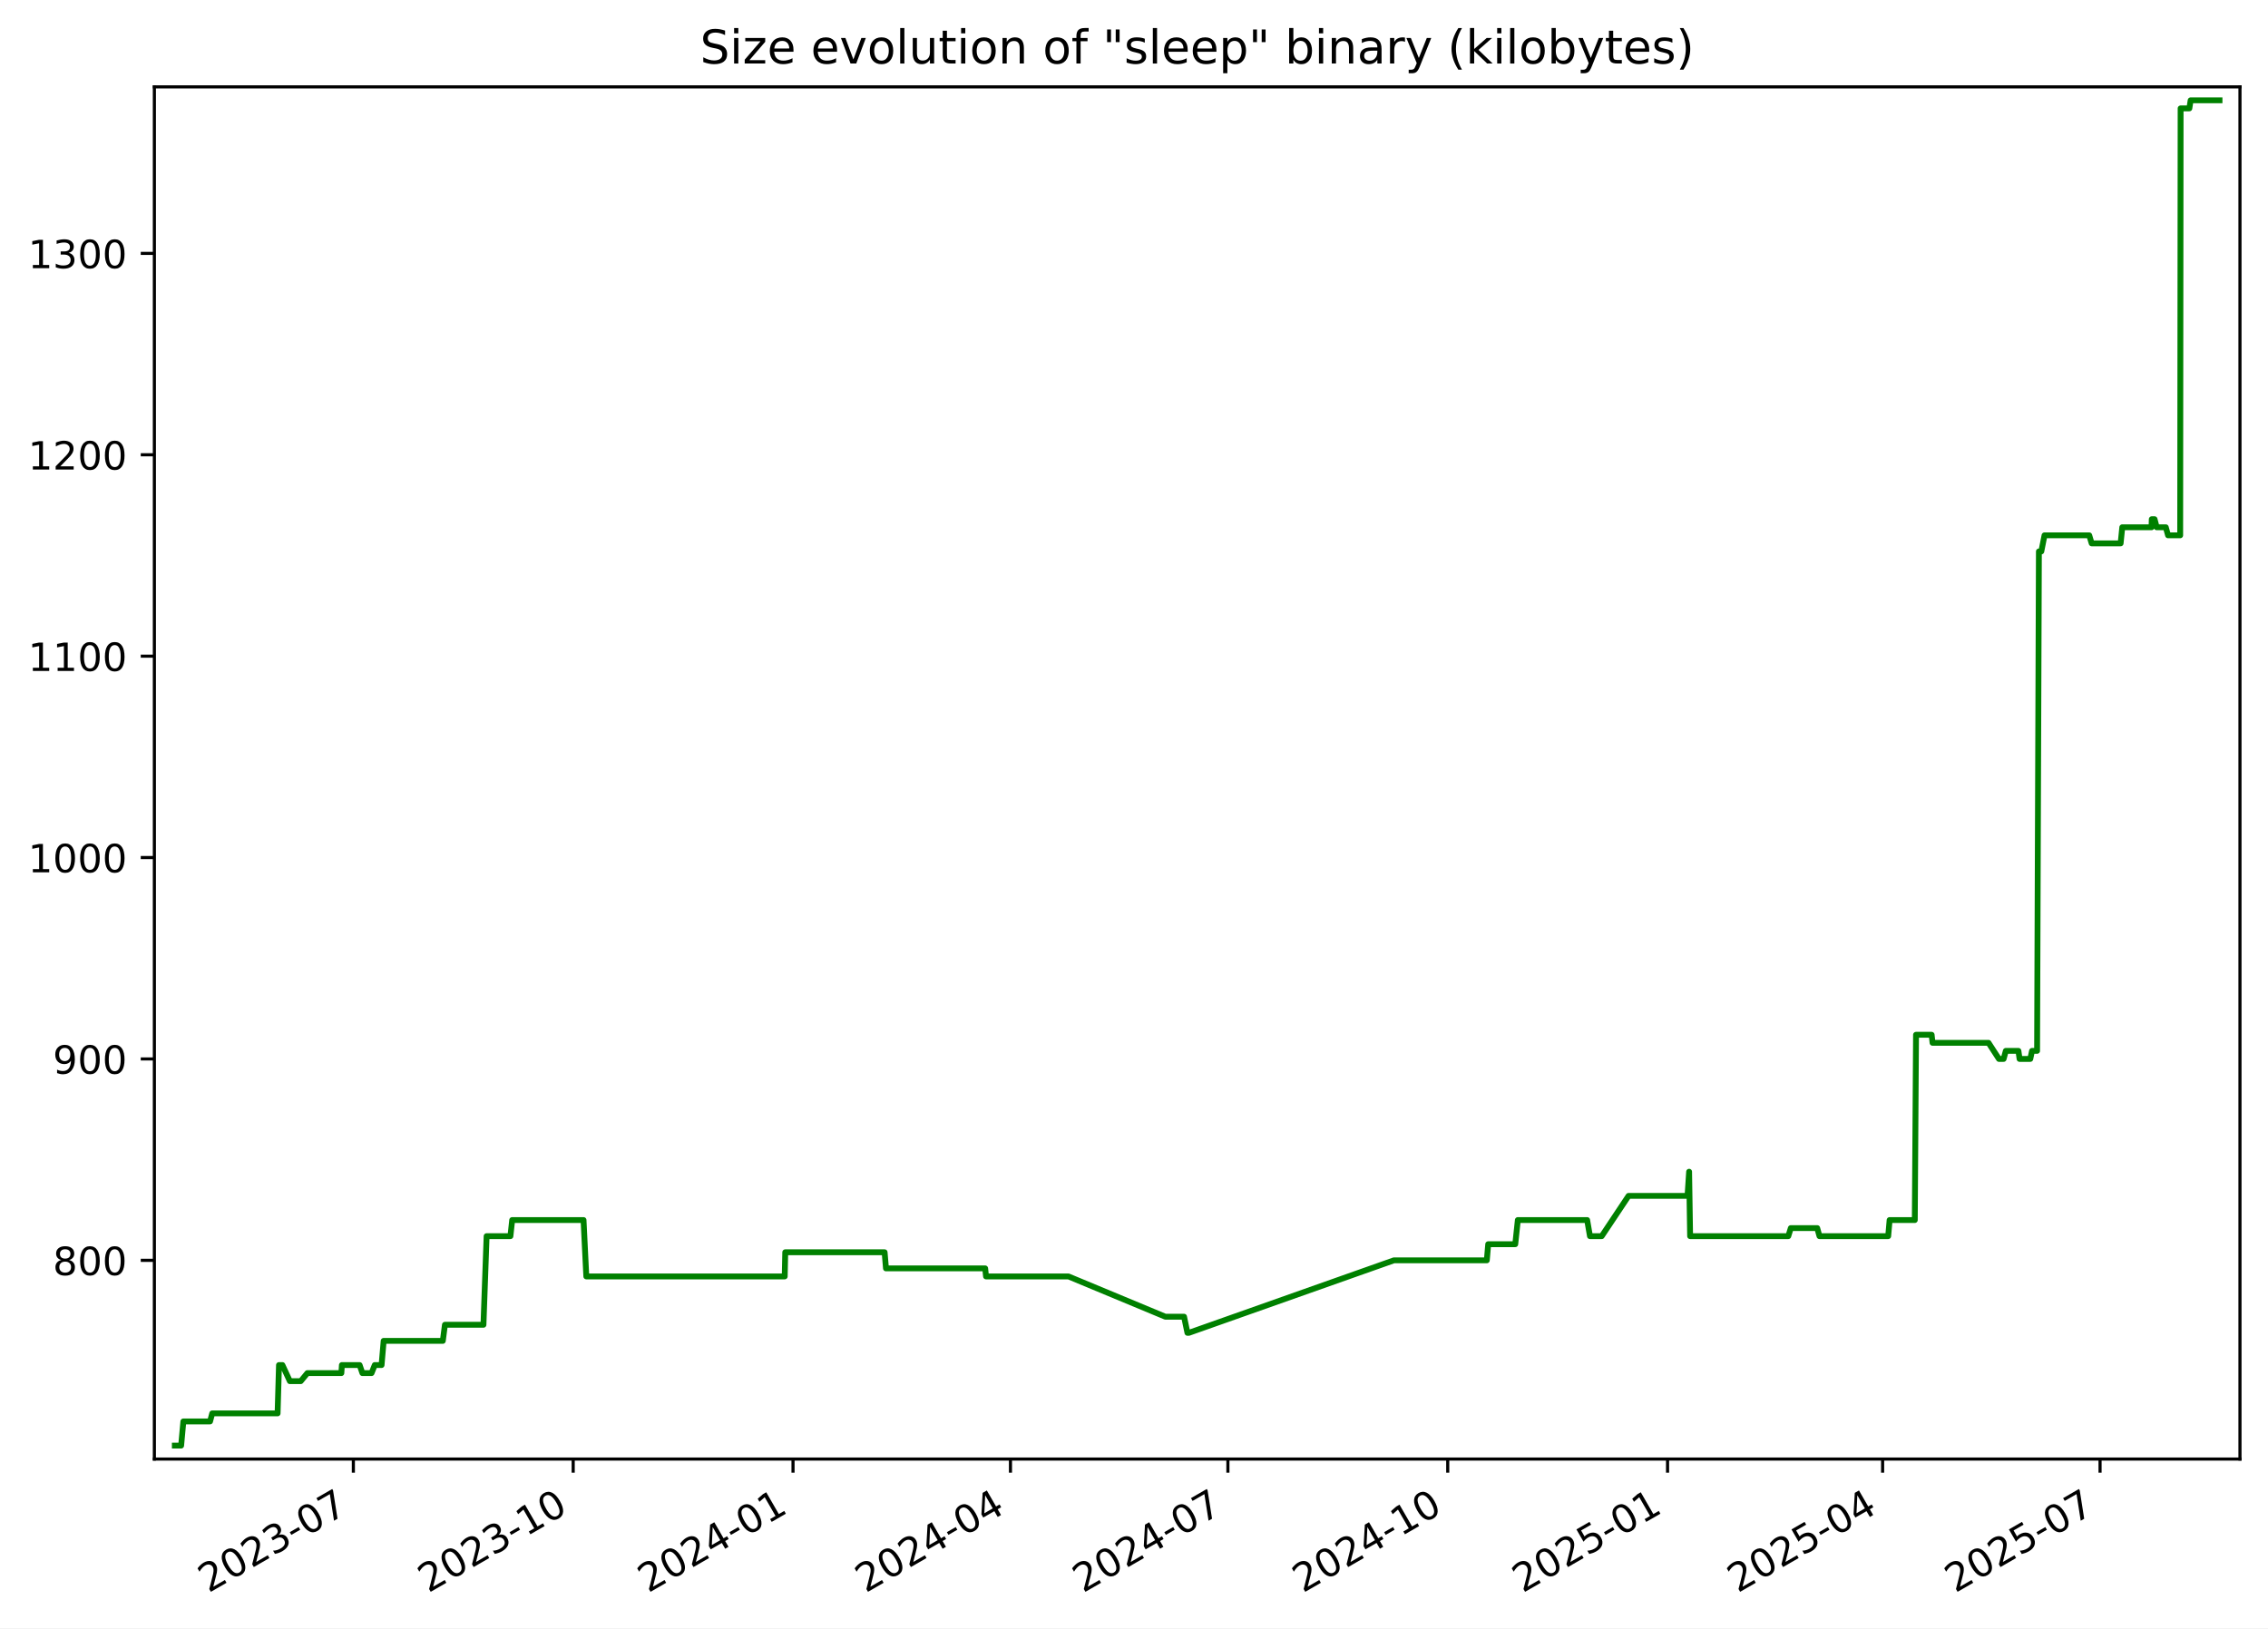
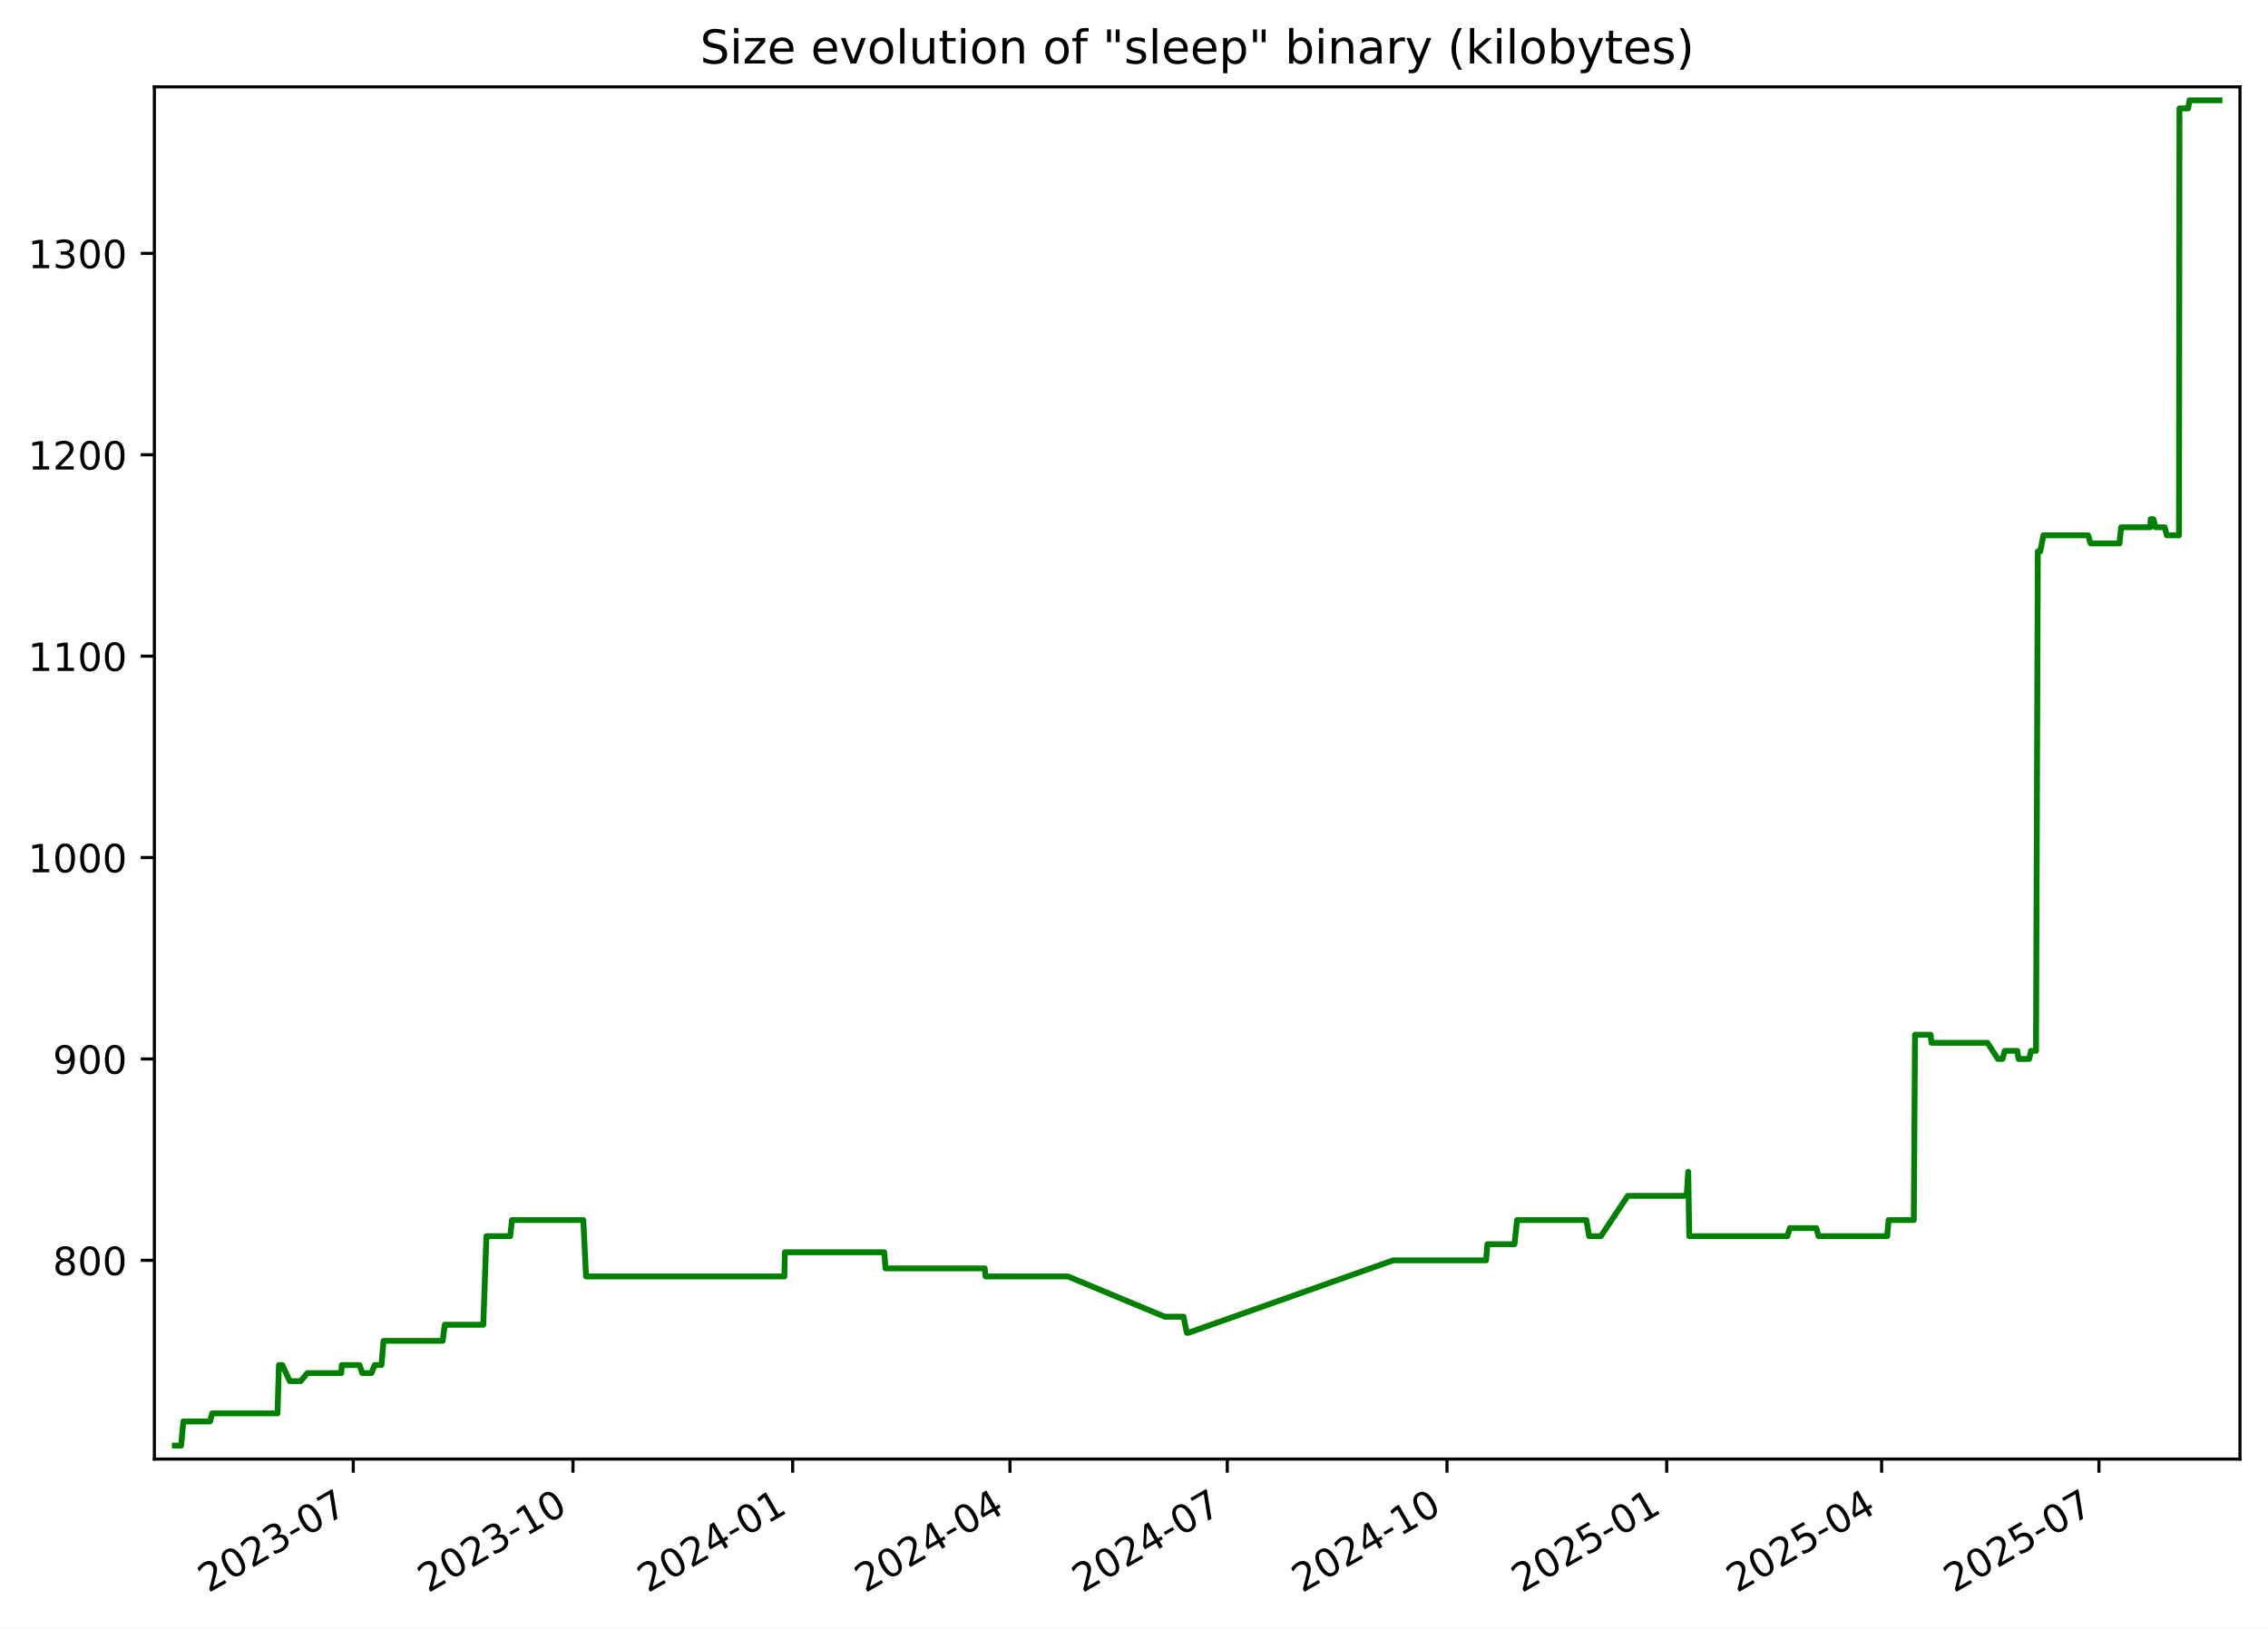
<svg xmlns="http://www.w3.org/2000/svg" xmlns:xlink="http://www.w3.org/1999/xlink" width="582.53pt" height="418.303pt" viewBox="0 0 582.53 418.303" version="1.1">
  <defs>
    <style type="text/css">*{stroke-linejoin: round; stroke-linecap: butt}</style>
  </defs>
  <g id="figure_1">
    <g id="patch_1">
      <path d="M -0 418.303  L 582.53 418.303  L 582.53 0  L -0 0  z " style="fill: #ffffff" />
    </g>
    <g id="axes_1">
      <g id="patch_2">
        <path d="M 39.65 374.83  L 575.33 374.83  L 575.33 22.318  L 39.65 22.318  z " style="fill: #ffffff" />
      </g>
      <g id="matplotlib.axis_1">
        <g id="xtick_1">
          <g id="line2d_1">
            <defs>
-               <path id="m767aff3648" d="M 0 0  L 0 3.5  " style="stroke: #000000; stroke-width: 0.8" />
+               <path id="m0e0a0c1548" d="M 0 0  L 0 3.5  " style="stroke: #000000; stroke-width: 0.8" />
            </defs>
            <g>
-               <use xlink:href="#m767aff3648" x="90.76" y="374.83" style="stroke: #000000; stroke-width: 0.8" />
+               <use xlink:href="#m0e0a0c1548" x="90.733" y="374.83" style="stroke: #000000; stroke-width: 0.8" />
            </g>
          </g>
          <g id="text_1">
-             <g transform="translate(53.53482 409.302) rotate(-30) scale(0.1 -0.1)">
+             <g transform="translate(53.50822 409.302) rotate(-30) scale(0.1 -0.1)">
              <defs>
                <path id="DejaVuSans-32" d="M 1228 531  L 3431 531  L 3431 0  L 469 0  L 469 531  Q 828 903 1448 1529  Q 2069 2156 2228 2338  Q 2531 2678 2651 2914  Q 2772 3150 2772 3378  Q 2772 3750 2511 3984  Q 2250 4219 1831 4219  Q 1534 4219 1204 4116  Q 875 4013 500 3803  L 500 4441  Q 881 4594 1212 4672  Q 1544 4750 1819 4750  Q 2544 4750 2975 4387  Q 3406 4025 3406 3419  Q 3406 3131 3298 2873  Q 3191 2616 2906 2266  Q 2828 2175 2409 1742  Q 1991 1309 1228 531  z " transform="scale(0.015625)" />
                <path id="DejaVuSans-30" d="M 2034 4250  Q 1547 4250 1301 3770  Q 1056 3291 1056 2328  Q 1056 1369 1301 889  Q 1547 409 2034 409  Q 2525 409 2770 889  Q 3016 1369 3016 2328  Q 3016 3291 2770 3770  Q 2525 4250 2034 4250  z M 2034 4750  Q 2819 4750 3233 4129  Q 3647 3509 3647 2328  Q 3647 1150 3233 529  Q 2819 -91 2034 -91  Q 1250 -91 836 529  Q 422 1150 422 2328  Q 422 3509 836 4129  Q 1250 4750 2034 4750  z " transform="scale(0.015625)" />
                <path id="DejaVuSans-33" d="M 2597 2516  Q 3050 2419 3304 2112  Q 3559 1806 3559 1356  Q 3559 666 3084 287  Q 2609 -91 1734 -91  Q 1441 -91 1130 -33  Q 819 25 488 141  L 488 750  Q 750 597 1062 519  Q 1375 441 1716 441  Q 2309 441 2620 675  Q 2931 909 2931 1356  Q 2931 1769 2642 2001  Q 2353 2234 1838 2234  L 1294 2234  L 1294 2753  L 1863 2753  Q 2328 2753 2575 2939  Q 2822 3125 2822 3475  Q 2822 3834 2567 4026  Q 2313 4219 1838 4219  Q 1578 4219 1281 4162  Q 984 4106 628 3988  L 628 4550  Q 988 4650 1302 4700  Q 1616 4750 1894 4750  Q 2613 4750 3031 4423  Q 3450 4097 3450 3541  Q 3450 3153 3228 2886  Q 3006 2619 2597 2516  z " transform="scale(0.015625)" />
                <path id="DejaVuSans-2d" d="M 313 2009  L 1997 2009  L 1997 1497  L 313 1497  L 313 2009  z " transform="scale(0.015625)" />
                <path id="DejaVuSans-37" d="M 525 4666  L 3525 4666  L 3525 4397  L 1831 0  L 1172 0  L 2766 4134  L 525 4134  L 525 4666  z " transform="scale(0.015625)" />
              </defs>
              <use xlink:href="#DejaVuSans-32" />
              <use xlink:href="#DejaVuSans-30" x="63.623" />
              <use xlink:href="#DejaVuSans-32" x="127.246" />
              <use xlink:href="#DejaVuSans-33" x="190.869" />
              <use xlink:href="#DejaVuSans-2d" x="254.492" />
              <use xlink:href="#DejaVuSans-30" x="290.576" />
              <use xlink:href="#DejaVuSans-37" x="354.199" />
            </g>
          </g>
        </g>
        <g id="xtick_2">
          <g id="line2d_2">
            <g>
-               <use xlink:href="#m767aff3648" x="147.222" y="374.83" style="stroke: #000000; stroke-width: 0.8" />
+               <use xlink:href="#m0e0a0c1548" x="147.163" y="374.83" style="stroke: #000000; stroke-width: 0.8" />
            </g>
          </g>
          <g id="text_2">
-             <g transform="translate(109.9975 409.302) rotate(-30) scale(0.1 -0.1)">
+             <g transform="translate(109.9381 409.302) rotate(-30) scale(0.1 -0.1)">
              <defs>
                <path id="DejaVuSans-31" d="M 794 531  L 1825 531  L 1825 4091  L 703 3866  L 703 4441  L 1819 4666  L 2450 4666  L 2450 531  L 3481 531  L 3481 0  L 794 0  L 794 531  z " transform="scale(0.015625)" />
              </defs>
              <use xlink:href="#DejaVuSans-32" />
              <use xlink:href="#DejaVuSans-30" x="63.623" />
              <use xlink:href="#DejaVuSans-32" x="127.246" />
              <use xlink:href="#DejaVuSans-33" x="190.869" />
              <use xlink:href="#DejaVuSans-2d" x="254.492" />
              <use xlink:href="#DejaVuSans-31" x="290.576" />
              <use xlink:href="#DejaVuSans-30" x="354.199" />
            </g>
          </g>
        </g>
        <g id="xtick_3">
          <g id="line2d_3">
            <g>
-               <use xlink:href="#m767aff3648" x="203.685" y="374.83" style="stroke: #000000; stroke-width: 0.8" />
+               <use xlink:href="#m0e0a0c1548" x="203.593" y="374.83" style="stroke: #000000; stroke-width: 0.8" />
            </g>
          </g>
          <g id="text_3">
-             <g transform="translate(166.4602 409.302) rotate(-30) scale(0.1 -0.1)">
+             <g transform="translate(166.3681 409.302) rotate(-30) scale(0.1 -0.1)">
              <defs>
                <path id="DejaVuSans-34" d="M 2419 4116  L 825 1625  L 2419 1625  L 2419 4116  z M 2253 4666  L 3047 4666  L 3047 1625  L 3713 1625  L 3713 1100  L 3047 1100  L 3047 0  L 2419 0  L 2419 1100  L 313 1100  L 313 1709  L 2253 4666  z " transform="scale(0.015625)" />
              </defs>
              <use xlink:href="#DejaVuSans-32" />
              <use xlink:href="#DejaVuSans-30" x="63.623" />
              <use xlink:href="#DejaVuSans-32" x="127.246" />
              <use xlink:href="#DejaVuSans-34" x="190.869" />
              <use xlink:href="#DejaVuSans-2d" x="254.492" />
              <use xlink:href="#DejaVuSans-30" x="290.576" />
              <use xlink:href="#DejaVuSans-31" x="354.199" />
            </g>
          </g>
        </g>
        <g id="xtick_4">
          <g id="line2d_4">
            <g>
-               <use xlink:href="#m767aff3648" x="259.534" y="374.83" style="stroke: #000000; stroke-width: 0.8" />
+               <use xlink:href="#m0e0a0c1548" x="259.409" y="374.83" style="stroke: #000000; stroke-width: 0.8" />
            </g>
          </g>
          <g id="text_4">
-             <g transform="translate(222.3092 409.302) rotate(-30) scale(0.1 -0.1)">
+             <g transform="translate(222.1846 409.302) rotate(-30) scale(0.1 -0.1)">
              <use xlink:href="#DejaVuSans-32" />
              <use xlink:href="#DejaVuSans-30" x="63.623" />
              <use xlink:href="#DejaVuSans-32" x="127.246" />
              <use xlink:href="#DejaVuSans-34" x="190.869" />
              <use xlink:href="#DejaVuSans-2d" x="254.492" />
              <use xlink:href="#DejaVuSans-30" x="290.576" />
              <use xlink:href="#DejaVuSans-34" x="354.199" />
            </g>
          </g>
        </g>
        <g id="xtick_5">
          <g id="line2d_5">
            <g>
-               <use xlink:href="#m767aff3648" x="315.383" y="374.83" style="stroke: #000000; stroke-width: 0.8" />
+               <use xlink:href="#m0e0a0c1548" x="315.226" y="374.83" style="stroke: #000000; stroke-width: 0.8" />
            </g>
          </g>
          <g id="text_5">
-             <g transform="translate(278.1581 409.302) rotate(-30) scale(0.1 -0.1)">
+             <g transform="translate(278.0012 409.302) rotate(-30) scale(0.1 -0.1)">
              <use xlink:href="#DejaVuSans-32" />
              <use xlink:href="#DejaVuSans-30" x="63.623" />
              <use xlink:href="#DejaVuSans-32" x="127.246" />
              <use xlink:href="#DejaVuSans-34" x="190.869" />
              <use xlink:href="#DejaVuSans-2d" x="254.492" />
              <use xlink:href="#DejaVuSans-30" x="290.576" />
              <use xlink:href="#DejaVuSans-37" x="354.199" />
            </g>
          </g>
        </g>
        <g id="xtick_6">
          <g id="line2d_6">
            <g>
-               <use xlink:href="#m767aff3648" x="371.846" y="374.83" style="stroke: #000000; stroke-width: 0.8" />
+               <use xlink:href="#m0e0a0c1548" x="371.656" y="374.83" style="stroke: #000000; stroke-width: 0.8" />
            </g>
          </g>
          <g id="text_6">
-             <g transform="translate(334.6208 409.302) rotate(-30) scale(0.1 -0.1)">
+             <g transform="translate(334.4311 409.302) rotate(-30) scale(0.1 -0.1)">
              <use xlink:href="#DejaVuSans-32" />
              <use xlink:href="#DejaVuSans-30" x="63.623" />
              <use xlink:href="#DejaVuSans-32" x="127.246" />
              <use xlink:href="#DejaVuSans-34" x="190.869" />
              <use xlink:href="#DejaVuSans-2d" x="254.492" />
              <use xlink:href="#DejaVuSans-31" x="290.576" />
              <use xlink:href="#DejaVuSans-30" x="354.199" />
            </g>
          </g>
        </g>
        <g id="xtick_7">
          <g id="line2d_7">
            <g>
-               <use xlink:href="#m767aff3648" x="428.308" y="374.83" style="stroke: #000000; stroke-width: 0.8" />
+               <use xlink:href="#m0e0a0c1548" x="428.086" y="374.83" style="stroke: #000000; stroke-width: 0.8" />
            </g>
          </g>
          <g id="text_7">
-             <g transform="translate(391.0835 409.302) rotate(-30) scale(0.1 -0.1)">
+             <g transform="translate(390.8611 409.302) rotate(-30) scale(0.1 -0.1)">
              <defs>
                <path id="DejaVuSans-35" d="M 691 4666  L 3169 4666  L 3169 4134  L 1269 4134  L 1269 2991  Q 1406 3038 1543 3061  Q 1681 3084 1819 3084  Q 2600 3084 3056 2656  Q 3513 2228 3513 1497  Q 3513 744 3044 326  Q 2575 -91 1722 -91  Q 1428 -91 1123 -41  Q 819 9 494 109  L 494 744  Q 775 591 1075 516  Q 1375 441 1709 441  Q 2250 441 2565 725  Q 2881 1009 2881 1497  Q 2881 1984 2565 2268  Q 2250 2553 1709 2553  Q 1456 2553 1204 2497  Q 953 2441 691 2322  L 691 4666  z " transform="scale(0.015625)" />
              </defs>
              <use xlink:href="#DejaVuSans-32" />
              <use xlink:href="#DejaVuSans-30" x="63.623" />
              <use xlink:href="#DejaVuSans-32" x="127.246" />
              <use xlink:href="#DejaVuSans-35" x="190.869" />
              <use xlink:href="#DejaVuSans-2d" x="254.492" />
              <use xlink:href="#DejaVuSans-30" x="290.576" />
              <use xlink:href="#DejaVuSans-31" x="354.199" />
            </g>
          </g>
        </g>
        <g id="xtick_8">
          <g id="line2d_8">
            <g>
-               <use xlink:href="#m767aff3648" x="483.544" y="374.83" style="stroke: #000000; stroke-width: 0.8" />
+               <use xlink:href="#m0e0a0c1548" x="483.289" y="374.83" style="stroke: #000000; stroke-width: 0.8" />
            </g>
          </g>
          <g id="text_8">
-             <g transform="translate(446.3188 409.302) rotate(-30) scale(0.1 -0.1)">
+             <g transform="translate(446.0643 409.302) rotate(-30) scale(0.1 -0.1)">
              <use xlink:href="#DejaVuSans-32" />
              <use xlink:href="#DejaVuSans-30" x="63.623" />
              <use xlink:href="#DejaVuSans-32" x="127.246" />
              <use xlink:href="#DejaVuSans-35" x="190.869" />
              <use xlink:href="#DejaVuSans-2d" x="254.492" />
              <use xlink:href="#DejaVuSans-30" x="290.576" />
              <use xlink:href="#DejaVuSans-34" x="354.199" />
            </g>
          </g>
        </g>
        <g id="xtick_9">
          <g id="line2d_9">
            <g>
-               <use xlink:href="#m767aff3648" x="539.393" y="374.83" style="stroke: #000000; stroke-width: 0.8" />
+               <use xlink:href="#m0e0a0c1548" x="539.106" y="374.83" style="stroke: #000000; stroke-width: 0.8" />
            </g>
          </g>
          <g id="text_9">
-             <g transform="translate(502.1677 409.302) rotate(-30) scale(0.1 -0.1)">
+             <g transform="translate(501.8808 409.302) rotate(-30) scale(0.1 -0.1)">
              <use xlink:href="#DejaVuSans-32" />
              <use xlink:href="#DejaVuSans-30" x="63.623" />
              <use xlink:href="#DejaVuSans-32" x="127.246" />
              <use xlink:href="#DejaVuSans-35" x="190.869" />
              <use xlink:href="#DejaVuSans-2d" x="254.492" />
              <use xlink:href="#DejaVuSans-30" x="290.576" />
              <use xlink:href="#DejaVuSans-37" x="354.199" />
            </g>
          </g>
        </g>
      </g>
      <g id="matplotlib.axis_2">
        <g id="ytick_1">
          <g id="line2d_10">
            <defs>
-               <path id="m484256d3fc" d="M 0 0  L -3.5 0  " style="stroke: #000000; stroke-width: 0.8" />
+               <path id="m813d955d08" d="M 0 0  L -3.5 0  " style="stroke: #000000; stroke-width: 0.8" />
            </defs>
            <g>
-               <use xlink:href="#m484256d3fc" x="39.65" y="323.777" style="stroke: #000000; stroke-width: 0.8" />
+               <use xlink:href="#m813d955d08" x="39.65" y="323.777" style="stroke: #000000; stroke-width: 0.8" />
            </g>
          </g>
          <g id="text_10">
            <g transform="translate(13.5625 327.5757) scale(0.1 -0.1)">
              <defs>
                <path id="DejaVuSans-38" d="M 2034 2216  Q 1584 2216 1326 1975  Q 1069 1734 1069 1313  Q 1069 891 1326 650  Q 1584 409 2034 409  Q 2484 409 2743 651  Q 3003 894 3003 1313  Q 3003 1734 2745 1975  Q 2488 2216 2034 2216  z M 1403 2484  Q 997 2584 770 2862  Q 544 3141 544 3541  Q 544 4100 942 4425  Q 1341 4750 2034 4750  Q 2731 4750 3128 4425  Q 3525 4100 3525 3541  Q 3525 3141 3298 2862  Q 3072 2584 2669 2484  Q 3125 2378 3379 2068  Q 3634 1759 3634 1313  Q 3634 634 3220 271  Q 2806 -91 2034 -91  Q 1263 -91 848 271  Q 434 634 434 1313  Q 434 1759 690 2068  Q 947 2378 1403 2484  z M 1172 3481  Q 1172 3119 1398 2916  Q 1625 2713 2034 2713  Q 2441 2713 2670 2916  Q 2900 3119 2900 3481  Q 2900 3844 2670 4047  Q 2441 4250 2034 4250  Q 1625 4250 1398 4047  Q 1172 3844 1172 3481  z " transform="scale(0.015625)" />
              </defs>
              <use xlink:href="#DejaVuSans-38" />
              <use xlink:href="#DejaVuSans-30" x="63.623" />
              <use xlink:href="#DejaVuSans-30" x="127.246" />
            </g>
          </g>
        </g>
        <g id="ytick_2">
          <g id="line2d_11">
            <g>
-               <use xlink:href="#m484256d3fc" x="39.65" y="272.04" style="stroke: #000000; stroke-width: 0.8" />
+               <use xlink:href="#m813d955d08" x="39.65" y="272.04" style="stroke: #000000; stroke-width: 0.8" />
            </g>
          </g>
          <g id="text_11">
            <g transform="translate(13.5625 275.8392) scale(0.1 -0.1)">
              <defs>
                <path id="DejaVuSans-39" d="M 703 97  L 703 672  Q 941 559 1184 500  Q 1428 441 1663 441  Q 2288 441 2617 861  Q 2947 1281 2994 2138  Q 2813 1869 2534 1725  Q 2256 1581 1919 1581  Q 1219 1581 811 2004  Q 403 2428 403 3163  Q 403 3881 828 4315  Q 1253 4750 1959 4750  Q 2769 4750 3195 4129  Q 3622 3509 3622 2328  Q 3622 1225 3098 567  Q 2575 -91 1691 -91  Q 1453 -91 1209 -44  Q 966 3 703 97  z M 1959 2075  Q 2384 2075 2632 2365  Q 2881 2656 2881 3163  Q 2881 3666 2632 3958  Q 2384 4250 1959 4250  Q 1534 4250 1286 3958  Q 1038 3666 1038 3163  Q 1038 2656 1286 2365  Q 1534 2075 1959 2075  z " transform="scale(0.015625)" />
              </defs>
              <use xlink:href="#DejaVuSans-39" />
              <use xlink:href="#DejaVuSans-30" x="63.623" />
              <use xlink:href="#DejaVuSans-30" x="127.246" />
            </g>
          </g>
        </g>
        <g id="ytick_3">
          <g id="line2d_12">
            <g>
-               <use xlink:href="#m484256d3fc" x="39.65" y="220.303" style="stroke: #000000; stroke-width: 0.8" />
+               <use xlink:href="#m813d955d08" x="39.65" y="220.303" style="stroke: #000000; stroke-width: 0.8" />
            </g>
          </g>
          <g id="text_12">
            <g transform="translate(7.2 224.1027) scale(0.1 -0.1)">
              <use xlink:href="#DejaVuSans-31" />
              <use xlink:href="#DejaVuSans-30" x="63.623" />
              <use xlink:href="#DejaVuSans-30" x="127.246" />
              <use xlink:href="#DejaVuSans-30" x="190.869" />
            </g>
          </g>
        </g>
        <g id="ytick_4">
          <g id="line2d_13">
            <g>
-               <use xlink:href="#m484256d3fc" x="39.65" y="168.567" style="stroke: #000000; stroke-width: 0.8" />
+               <use xlink:href="#m813d955d08" x="39.65" y="168.567" style="stroke: #000000; stroke-width: 0.8" />
            </g>
          </g>
          <g id="text_13">
            <g transform="translate(7.2 172.3662) scale(0.1 -0.1)">
              <use xlink:href="#DejaVuSans-31" />
              <use xlink:href="#DejaVuSans-31" x="63.623" />
              <use xlink:href="#DejaVuSans-30" x="127.246" />
              <use xlink:href="#DejaVuSans-30" x="190.869" />
            </g>
          </g>
        </g>
        <g id="ytick_5">
          <g id="line2d_14">
            <g>
-               <use xlink:href="#m484256d3fc" x="39.65" y="116.83" style="stroke: #000000; stroke-width: 0.8" />
+               <use xlink:href="#m813d955d08" x="39.65" y="116.83" style="stroke: #000000; stroke-width: 0.8" />
            </g>
          </g>
          <g id="text_14">
            <g transform="translate(7.2 120.6296) scale(0.1 -0.1)">
              <use xlink:href="#DejaVuSans-31" />
              <use xlink:href="#DejaVuSans-32" x="63.623" />
              <use xlink:href="#DejaVuSans-30" x="127.246" />
              <use xlink:href="#DejaVuSans-30" x="190.869" />
            </g>
          </g>
        </g>
        <g id="ytick_6">
          <g id="line2d_15">
            <g>
-               <use xlink:href="#m484256d3fc" x="39.65" y="65.094" style="stroke: #000000; stroke-width: 0.8" />
+               <use xlink:href="#m813d955d08" x="39.65" y="65.094" style="stroke: #000000; stroke-width: 0.8" />
            </g>
          </g>
          <g id="text_15">
            <g transform="translate(7.2 68.8931) scale(0.1 -0.1)">
              <use xlink:href="#DejaVuSans-31" />
              <use xlink:href="#DejaVuSans-33" x="63.623" />
              <use xlink:href="#DejaVuSans-30" x="127.246" />
              <use xlink:href="#DejaVuSans-30" x="190.869" />
            </g>
          </g>
        </g>
      </g>
      <g id="line2d_16">
-         <path d="M 44.902 371.374  L 46.526 371.374  L 47.095 365.166  L 53.954 365.166  L 54.506 363.096  L 71.3 363.096  L 71.659 350.68  L 72.536 350.68  L 74.449 354.818  L 77.245 354.818  L 78.949 352.749  L 87.676 352.749  L 87.815 350.68  L 92.368 350.68  L 93.08 352.749  L 95.432 352.749  L 96.255 350.68  L 98.007 350.68  L 98.542 344.471  L 113.738 344.471  L 114.277 340.332  L 124.176 340.332  L 124.984 317.568  L 131.1 317.568  L 131.551 313.429  L 149.88 313.429  L 150.592 327.915  L 201.555 327.915  L 201.688 321.707  L 227.212 321.707  L 227.557 325.846  L 253.04 325.846  L 253.258 327.915  L 274.436 327.915  L 299.311 338.263  L 304.124 338.263  L 304.989 342.402  L 305.363 342.402  L 358.028 323.777  L 381.884 323.777  L 382.241 319.638  L 389.189 319.638  L 389.852 313.429  L 407.658 313.429  L 408.378 317.568  L 411.4 317.568  L 418.293 307.221  L 433.436 307.221  L 433.846 301.012  L 434.103 317.568  L 459.319 317.568  L 459.963 315.499  L 466.75 315.499  L 467.328 317.568  L 484.979 317.568  L 485.34 313.429  L 491.814 313.429  L 492.126 265.832  L 496.136 265.832  L 496.368 267.901  L 510.746 267.901  L 513.427 272.04  L 514.623 272.04  L 515.187 269.971  L 518.427 269.971  L 518.722 272.04  L 521.475 272.04  L 521.919 269.971  L 523.221 269.971  L 523.687 141.664  L 524.307 141.664  L 525.126 137.525  L 536.614 137.525  L 537.24 139.594  L 544.678 139.594  L 545.1 135.456  L 552.618 135.456  L 552.677 133.386  L 553.393 133.386  L 553.943 135.456  L 556.279 135.456  L 556.858 137.525  L 559.975 137.525  L 560.085 27.844  L 562.332 27.844  L 562.656 25.774  L 570.078 25.774  L 570.078 25.774  " clip-path="url(#p486e8256fa)" style="fill: none; stroke: #008000; stroke-width: 1.5; stroke-linecap: square" />
+         <path d="M 44.902 371.374  L 46.525 371.374  L 47.093 365.166  L 53.948 365.166  L 54.5 363.096  L 71.285 363.096  L 71.644 350.68  L 72.52 350.68  L 74.432 354.818  L 77.226 354.818  L 78.93 352.749  L 87.651 352.749  L 87.79 350.68  L 92.341 350.68  L 93.052 352.749  L 95.403 352.749  L 96.226 350.68  L 97.977 350.68  L 98.511 344.471  L 113.698 344.471  L 114.237 340.332  L 124.13 340.332  L 124.938 317.568  L 131.05 317.568  L 131.5 313.429  L 149.819 313.429  L 150.53 327.915  L 201.464 327.915  L 201.597 321.707  L 227.107 321.707  L 227.451 325.846  L 252.92 325.846  L 253.138 327.915  L 274.303 327.915  L 299.163 338.263  L 303.974 338.263  L 304.838 342.402  L 305.211 342.402  L 357.846 323.777  L 381.688 323.777  L 382.046 319.638  L 388.989 319.638  L 389.652 313.429  L 407.447 313.429  L 408.167 317.568  L 411.187 317.568  L 418.077 307.221  L 433.211 307.221  L 433.62 301.012  L 433.877 317.568  L 459.078 317.568  L 459.723 315.499  L 466.506 315.499  L 467.083 317.568  L 484.724 317.568  L 485.085 313.429  L 491.555 313.429  L 491.867 265.832  L 495.874 265.832  L 496.106 267.901  L 510.475 267.901  L 513.156 272.04  L 514.35 272.04  L 514.914 269.971  L 518.152 269.971  L 518.447 272.04  L 521.198 272.04  L 521.642 269.971  L 522.944 269.971  L 523.409 141.664  L 524.029 141.664  L 524.848 137.525  L 536.328 137.525  L 536.955 139.594  L 544.388 139.594  L 544.81 135.456  L 552.324 135.456  L 552.382 133.386  L 553.098 133.386  L 553.647 135.456  L 555.982 135.456  L 556.561 137.525  L 559.676 137.525  L 559.786 27.844  L 562.032 27.844  L 562.355 25.774  L 570.078 25.774  L 570.078 25.774  " clip-path="url(#pc1888626fe)" style="fill: none; stroke: #008000; stroke-width: 1.5; stroke-linecap: square" />
      </g>
      <g id="patch_3">
        <path d="M 39.65 374.83  L 39.65 22.318  " style="fill: none; stroke: #000000; stroke-width: 0.8; stroke-linejoin: miter; stroke-linecap: square" />
      </g>
      <g id="patch_4">
        <path d="M 575.33 374.83  L 575.33 22.318  " style="fill: none; stroke: #000000; stroke-width: 0.8; stroke-linejoin: miter; stroke-linecap: square" />
      </g>
      <g id="patch_5">
        <path d="M 39.65 374.83  L 575.33 374.83  " style="fill: none; stroke: #000000; stroke-width: 0.8; stroke-linejoin: miter; stroke-linecap: square" />
      </g>
      <g id="patch_6">
        <path d="M 39.65 22.318  L 575.33 22.318  " style="fill: none; stroke: #000000; stroke-width: 0.8; stroke-linejoin: miter; stroke-linecap: square" />
      </g>
      <g id="text_16">
        <g transform="translate(179.8091 16.31812) scale(0.12 -0.12)">
          <defs>
            <path id="DejaVuSans-53" d="M 3425 4513  L 3425 3897  Q 3066 4069 2747 4153  Q 2428 4238 2131 4238  Q 1616 4238 1336 4038  Q 1056 3838 1056 3469  Q 1056 3159 1242 3001  Q 1428 2844 1947 2747  L 2328 2669  Q 3034 2534 3370 2195  Q 3706 1856 3706 1288  Q 3706 609 3251 259  Q 2797 -91 1919 -91  Q 1588 -91 1214 -16  Q 841 59 441 206  L 441 856  Q 825 641 1194 531  Q 1563 422 1919 422  Q 2459 422 2753 634  Q 3047 847 3047 1241  Q 3047 1584 2836 1778  Q 2625 1972 2144 2069  L 1759 2144  Q 1053 2284 737 2584  Q 422 2884 422 3419  Q 422 4038 858 4394  Q 1294 4750 2059 4750  Q 2388 4750 2728 4690  Q 3069 4631 3425 4513  z " transform="scale(0.015625)" />
            <path id="DejaVuSans-69" d="M 603 3500  L 1178 3500  L 1178 0  L 603 0  L 603 3500  z M 603 4863  L 1178 4863  L 1178 4134  L 603 4134  L 603 4863  z " transform="scale(0.015625)" />
            <path id="DejaVuSans-7a" d="M 353 3500  L 3084 3500  L 3084 2975  L 922 459  L 3084 459  L 3084 0  L 275 0  L 275 525  L 2438 3041  L 353 3041  L 353 3500  z " transform="scale(0.015625)" />
            <path id="DejaVuSans-65" d="M 3597 1894  L 3597 1613  L 953 1613  Q 991 1019 1311 708  Q 1631 397 2203 397  Q 2534 397 2845 478  Q 3156 559 3463 722  L 3463 178  Q 3153 47 2828 -22  Q 2503 -91 2169 -91  Q 1331 -91 842 396  Q 353 884 353 1716  Q 353 2575 817 3079  Q 1281 3584 2069 3584  Q 2775 3584 3186 3129  Q 3597 2675 3597 1894  z M 3022 2063  Q 3016 2534 2758 2815  Q 2500 3097 2075 3097  Q 1594 3097 1305 2825  Q 1016 2553 972 2059  L 3022 2063  z " transform="scale(0.015625)" />
            <path id="DejaVuSans-20" transform="scale(0.015625)" />
            <path id="DejaVuSans-76" d="M 191 3500  L 800 3500  L 1894 563  L 2988 3500  L 3597 3500  L 2284 0  L 1503 0  L 191 3500  z " transform="scale(0.015625)" />
            <path id="DejaVuSans-6f" d="M 1959 3097  Q 1497 3097 1228 2736  Q 959 2375 959 1747  Q 959 1119 1226 758  Q 1494 397 1959 397  Q 2419 397 2687 759  Q 2956 1122 2956 1747  Q 2956 2369 2687 2733  Q 2419 3097 1959 3097  z M 1959 3584  Q 2709 3584 3137 3096  Q 3566 2609 3566 1747  Q 3566 888 3137 398  Q 2709 -91 1959 -91  Q 1206 -91 779 398  Q 353 888 353 1747  Q 353 2609 779 3096  Q 1206 3584 1959 3584  z " transform="scale(0.015625)" />
            <path id="DejaVuSans-6c" d="M 603 4863  L 1178 4863  L 1178 0  L 603 0  L 603 4863  z " transform="scale(0.015625)" />
            <path id="DejaVuSans-75" d="M 544 1381  L 544 3500  L 1119 3500  L 1119 1403  Q 1119 906 1312 657  Q 1506 409 1894 409  Q 2359 409 2629 706  Q 2900 1003 2900 1516  L 2900 3500  L 3475 3500  L 3475 0  L 2900 0  L 2900 538  Q 2691 219 2414 64  Q 2138 -91 1772 -91  Q 1169 -91 856 284  Q 544 659 544 1381  z M 1991 3584  L 1991 3584  z " transform="scale(0.015625)" />
            <path id="DejaVuSans-74" d="M 1172 4494  L 1172 3500  L 2356 3500  L 2356 3053  L 1172 3053  L 1172 1153  Q 1172 725 1289 603  Q 1406 481 1766 481  L 2356 481  L 2356 0  L 1766 0  Q 1100 0 847 248  Q 594 497 594 1153  L 594 3053  L 172 3053  L 172 3500  L 594 3500  L 594 4494  L 1172 4494  z " transform="scale(0.015625)" />
            <path id="DejaVuSans-6e" d="M 3513 2113  L 3513 0  L 2938 0  L 2938 2094  Q 2938 2591 2744 2837  Q 2550 3084 2163 3084  Q 1697 3084 1428 2787  Q 1159 2491 1159 1978  L 1159 0  L 581 0  L 581 3500  L 1159 3500  L 1159 2956  Q 1366 3272 1645 3428  Q 1925 3584 2291 3584  Q 2894 3584 3203 3211  Q 3513 2838 3513 2113  z " transform="scale(0.015625)" />
            <path id="DejaVuSans-66" d="M 2375 4863  L 2375 4384  L 1825 4384  Q 1516 4384 1395 4259  Q 1275 4134 1275 3809  L 1275 3500  L 2222 3500  L 2222 3053  L 1275 3053  L 1275 0  L 697 0  L 697 3053  L 147 3053  L 147 3500  L 697 3500  L 697 3744  Q 697 4328 969 4595  Q 1241 4863 1831 4863  L 2375 4863  z " transform="scale(0.015625)" />
            <path id="DejaVuSans-22" d="M 1147 4666  L 1147 2931  L 616 2931  L 616 4666  L 1147 4666  z M 2328 4666  L 2328 2931  L 1797 2931  L 1797 4666  L 2328 4666  z " transform="scale(0.015625)" />
            <path id="DejaVuSans-73" d="M 2834 3397  L 2834 2853  Q 2591 2978 2328 3040  Q 2066 3103 1784 3103  Q 1356 3103 1142 2972  Q 928 2841 928 2578  Q 928 2378 1081 2264  Q 1234 2150 1697 2047  L 1894 2003  Q 2506 1872 2764 1633  Q 3022 1394 3022 966  Q 3022 478 2636 193  Q 2250 -91 1575 -91  Q 1294 -91 989 -36  Q 684 19 347 128  L 347 722  Q 666 556 975 473  Q 1284 391 1588 391  Q 1994 391 2212 530  Q 2431 669 2431 922  Q 2431 1156 2273 1281  Q 2116 1406 1581 1522  L 1381 1569  Q 847 1681 609 1914  Q 372 2147 372 2553  Q 372 3047 722 3315  Q 1072 3584 1716 3584  Q 2034 3584 2315 3537  Q 2597 3491 2834 3397  z " transform="scale(0.015625)" />
            <path id="DejaVuSans-70" d="M 1159 525  L 1159 -1331  L 581 -1331  L 581 3500  L 1159 3500  L 1159 2969  Q 1341 3281 1617 3432  Q 1894 3584 2278 3584  Q 2916 3584 3314 3078  Q 3713 2572 3713 1747  Q 3713 922 3314 415  Q 2916 -91 2278 -91  Q 1894 -91 1617 61  Q 1341 213 1159 525  z M 3116 1747  Q 3116 2381 2855 2742  Q 2594 3103 2138 3103  Q 1681 3103 1420 2742  Q 1159 2381 1159 1747  Q 1159 1113 1420 752  Q 1681 391 2138 391  Q 2594 391 2855 752  Q 3116 1113 3116 1747  z " transform="scale(0.015625)" />
            <path id="DejaVuSans-62" d="M 3116 1747  Q 3116 2381 2855 2742  Q 2594 3103 2138 3103  Q 1681 3103 1420 2742  Q 1159 2381 1159 1747  Q 1159 1113 1420 752  Q 1681 391 2138 391  Q 2594 391 2855 752  Q 3116 1113 3116 1747  z M 1159 2969  Q 1341 3281 1617 3432  Q 1894 3584 2278 3584  Q 2916 3584 3314 3078  Q 3713 2572 3713 1747  Q 3713 922 3314 415  Q 2916 -91 2278 -91  Q 1894 -91 1617 61  Q 1341 213 1159 525  L 1159 0  L 581 0  L 581 4863  L 1159 4863  L 1159 2969  z " transform="scale(0.015625)" />
            <path id="DejaVuSans-61" d="M 2194 1759  Q 1497 1759 1228 1600  Q 959 1441 959 1056  Q 959 750 1161 570  Q 1363 391 1709 391  Q 2188 391 2477 730  Q 2766 1069 2766 1631  L 2766 1759  L 2194 1759  z M 3341 1997  L 3341 0  L 2766 0  L 2766 531  Q 2569 213 2275 61  Q 1981 -91 1556 -91  Q 1019 -91 701 211  Q 384 513 384 1019  Q 384 1609 779 1909  Q 1175 2209 1959 2209  L 2766 2209  L 2766 2266  Q 2766 2663 2505 2880  Q 2244 3097 1772 3097  Q 1472 3097 1187 3025  Q 903 2953 641 2809  L 641 3341  Q 956 3463 1253 3523  Q 1550 3584 1831 3584  Q 2591 3584 2966 3190  Q 3341 2797 3341 1997  z " transform="scale(0.015625)" />
            <path id="DejaVuSans-72" d="M 2631 2963  Q 2534 3019 2420 3045  Q 2306 3072 2169 3072  Q 1681 3072 1420 2755  Q 1159 2438 1159 1844  L 1159 0  L 581 0  L 581 3500  L 1159 3500  L 1159 2956  Q 1341 3275 1631 3429  Q 1922 3584 2338 3584  Q 2397 3584 2469 3576  Q 2541 3569 2628 3553  L 2631 2963  z " transform="scale(0.015625)" />
            <path id="DejaVuSans-79" d="M 2059 -325  Q 1816 -950 1584 -1140  Q 1353 -1331 966 -1331  L 506 -1331  L 506 -850  L 844 -850  Q 1081 -850 1212 -737  Q 1344 -625 1503 -206  L 1606 56  L 191 3500  L 800 3500  L 1894 763  L 2988 3500  L 3597 3500  L 2059 -325  z " transform="scale(0.015625)" />
            <path id="DejaVuSans-28" d="M 1984 4856  Q 1566 4138 1362 3434  Q 1159 2731 1159 2009  Q 1159 1288 1364 580  Q 1569 -128 1984 -844  L 1484 -844  Q 1016 -109 783 600  Q 550 1309 550 2009  Q 550 2706 781 3412  Q 1013 4119 1484 4856  L 1984 4856  z " transform="scale(0.015625)" />
            <path id="DejaVuSans-6b" d="M 581 4863  L 1159 4863  L 1159 1991  L 2875 3500  L 3609 3500  L 1753 1863  L 3688 0  L 2938 0  L 1159 1709  L 1159 0  L 581 0  L 581 4863  z " transform="scale(0.015625)" />
            <path id="DejaVuSans-29" d="M 513 4856  L 1013 4856  Q 1481 4119 1714 3412  Q 1947 2706 1947 2009  Q 1947 1309 1714 600  Q 1481 -109 1013 -844  L 513 -844  Q 928 -128 1133 580  Q 1338 1288 1338 2009  Q 1338 2731 1133 3434  Q 928 4138 513 4856  z " transform="scale(0.015625)" />
          </defs>
          <use xlink:href="#DejaVuSans-53" />
          <use xlink:href="#DejaVuSans-69" x="63.477" />
          <use xlink:href="#DejaVuSans-7a" x="91.26" />
          <use xlink:href="#DejaVuSans-65" x="143.75" />
          <use xlink:href="#DejaVuSans-20" x="205.273" />
          <use xlink:href="#DejaVuSans-65" x="237.061" />
          <use xlink:href="#DejaVuSans-76" x="298.584" />
          <use xlink:href="#DejaVuSans-6f" x="357.764" />
          <use xlink:href="#DejaVuSans-6c" x="418.945" />
          <use xlink:href="#DejaVuSans-75" x="446.729" />
          <use xlink:href="#DejaVuSans-74" x="510.107" />
          <use xlink:href="#DejaVuSans-69" x="549.316" />
          <use xlink:href="#DejaVuSans-6f" x="577.1" />
          <use xlink:href="#DejaVuSans-6e" x="638.281" />
          <use xlink:href="#DejaVuSans-20" x="701.66" />
          <use xlink:href="#DejaVuSans-6f" x="733.447" />
          <use xlink:href="#DejaVuSans-66" x="794.629" />
          <use xlink:href="#DejaVuSans-20" x="829.834" />
          <use xlink:href="#DejaVuSans-22" x="861.621" />
          <use xlink:href="#DejaVuSans-73" x="907.617" />
          <use xlink:href="#DejaVuSans-6c" x="959.717" />
          <use xlink:href="#DejaVuSans-65" x="987.5" />
          <use xlink:href="#DejaVuSans-65" x="1049.023" />
          <use xlink:href="#DejaVuSans-70" x="1110.547" />
          <use xlink:href="#DejaVuSans-22" x="1174.023" />
          <use xlink:href="#DejaVuSans-20" x="1220.02" />
          <use xlink:href="#DejaVuSans-62" x="1251.807" />
          <use xlink:href="#DejaVuSans-69" x="1315.283" />
          <use xlink:href="#DejaVuSans-6e" x="1343.066" />
          <use xlink:href="#DejaVuSans-61" x="1406.445" />
          <use xlink:href="#DejaVuSans-72" x="1467.725" />
          <use xlink:href="#DejaVuSans-79" x="1508.838" />
          <use xlink:href="#DejaVuSans-20" x="1568.018" />
          <use xlink:href="#DejaVuSans-28" x="1599.805" />
          <use xlink:href="#DejaVuSans-6b" x="1638.818" />
          <use xlink:href="#DejaVuSans-69" x="1696.729" />
          <use xlink:href="#DejaVuSans-6c" x="1724.512" />
          <use xlink:href="#DejaVuSans-6f" x="1752.295" />
          <use xlink:href="#DejaVuSans-62" x="1813.477" />
          <use xlink:href="#DejaVuSans-79" x="1876.953" />
          <use xlink:href="#DejaVuSans-74" x="1936.133" />
          <use xlink:href="#DejaVuSans-65" x="1975.342" />
          <use xlink:href="#DejaVuSans-73" x="2036.865" />
          <use xlink:href="#DejaVuSans-29" x="2088.965" />
        </g>
      </g>
    </g>
  </g>
  <defs>
-     <clipPath id="p486e8256fa">
+     <clipPath id="pc1888626fe">
      <rect x="39.65" y="22.318" width="535.68" height="352.512" />
    </clipPath>
  </defs>
</svg>
